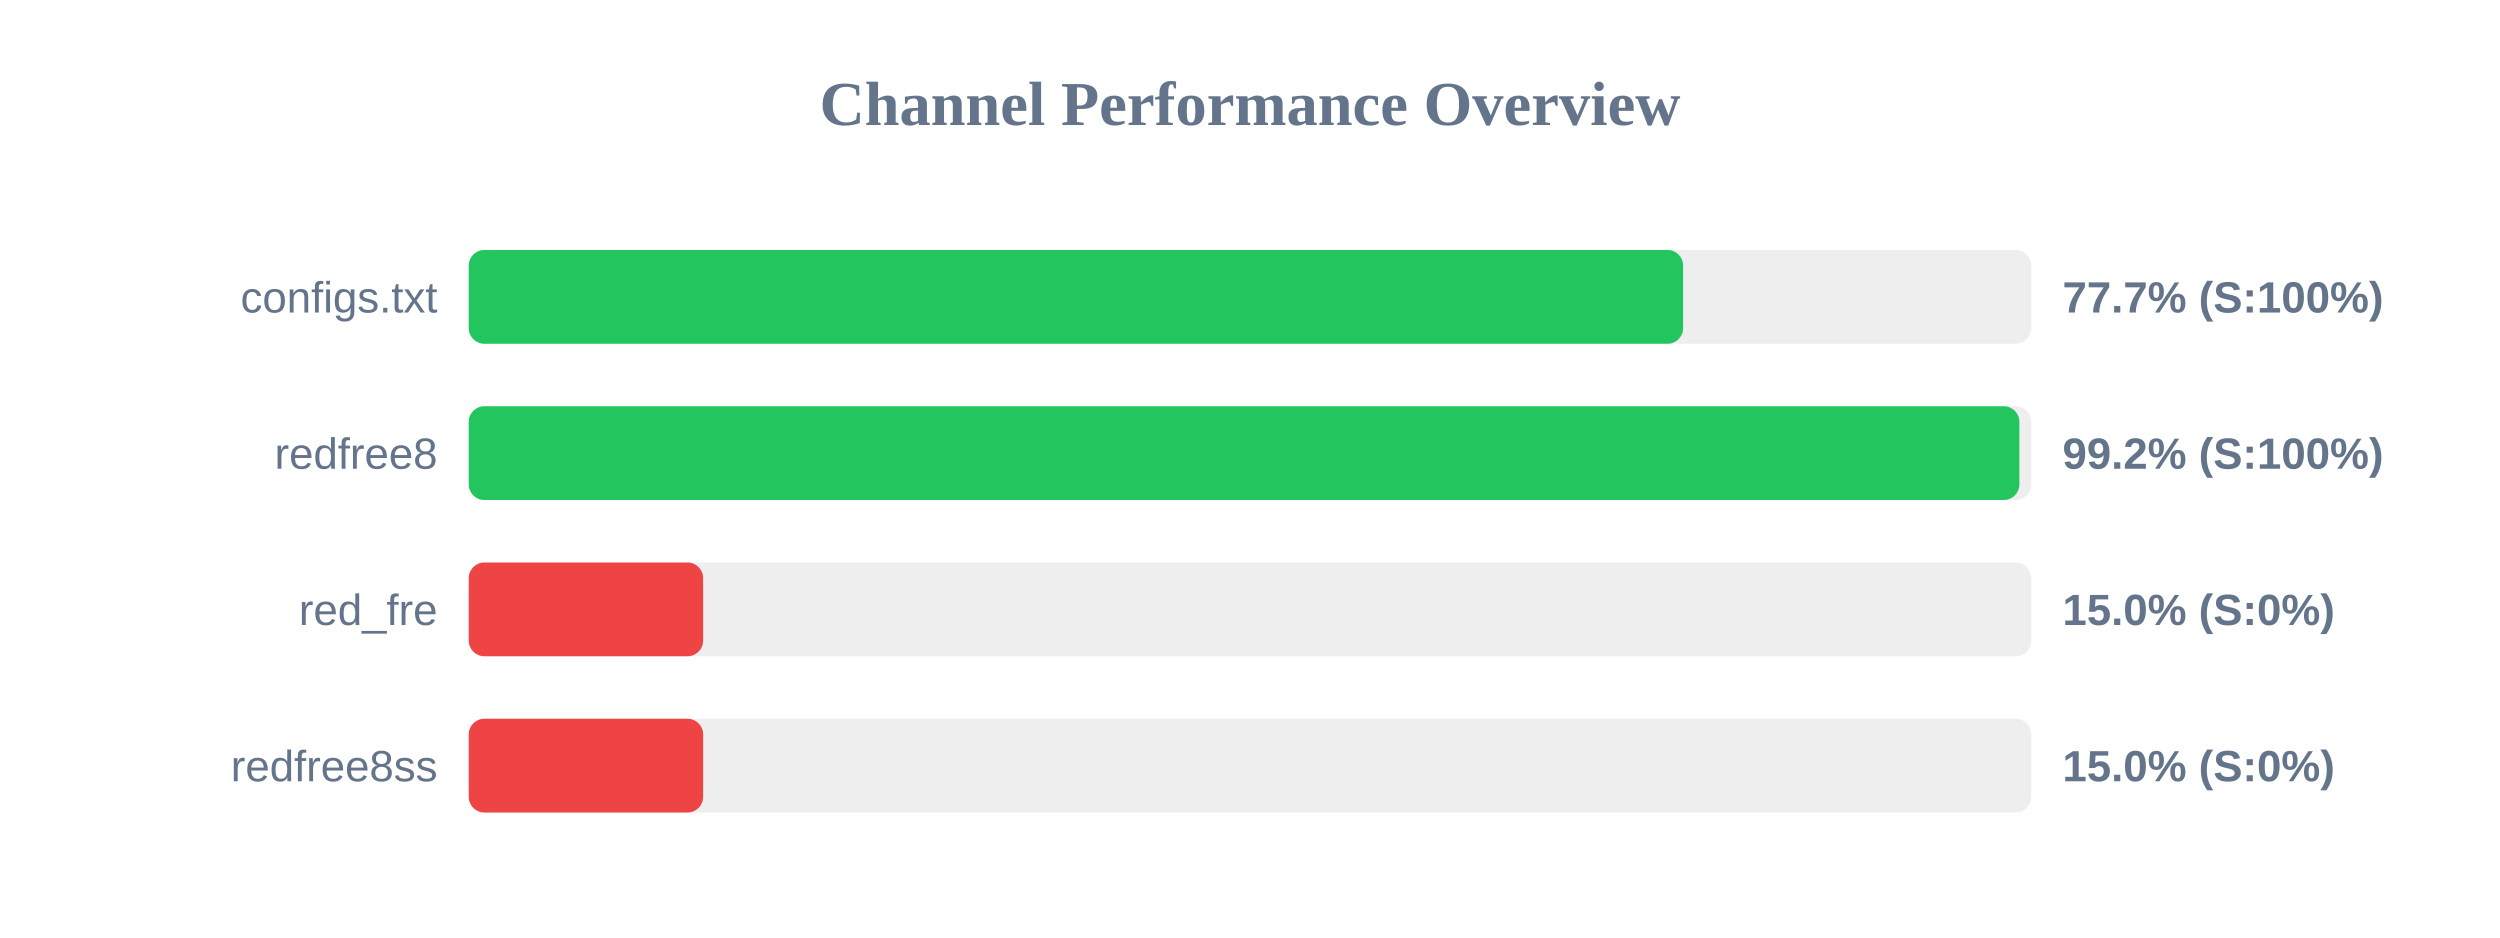
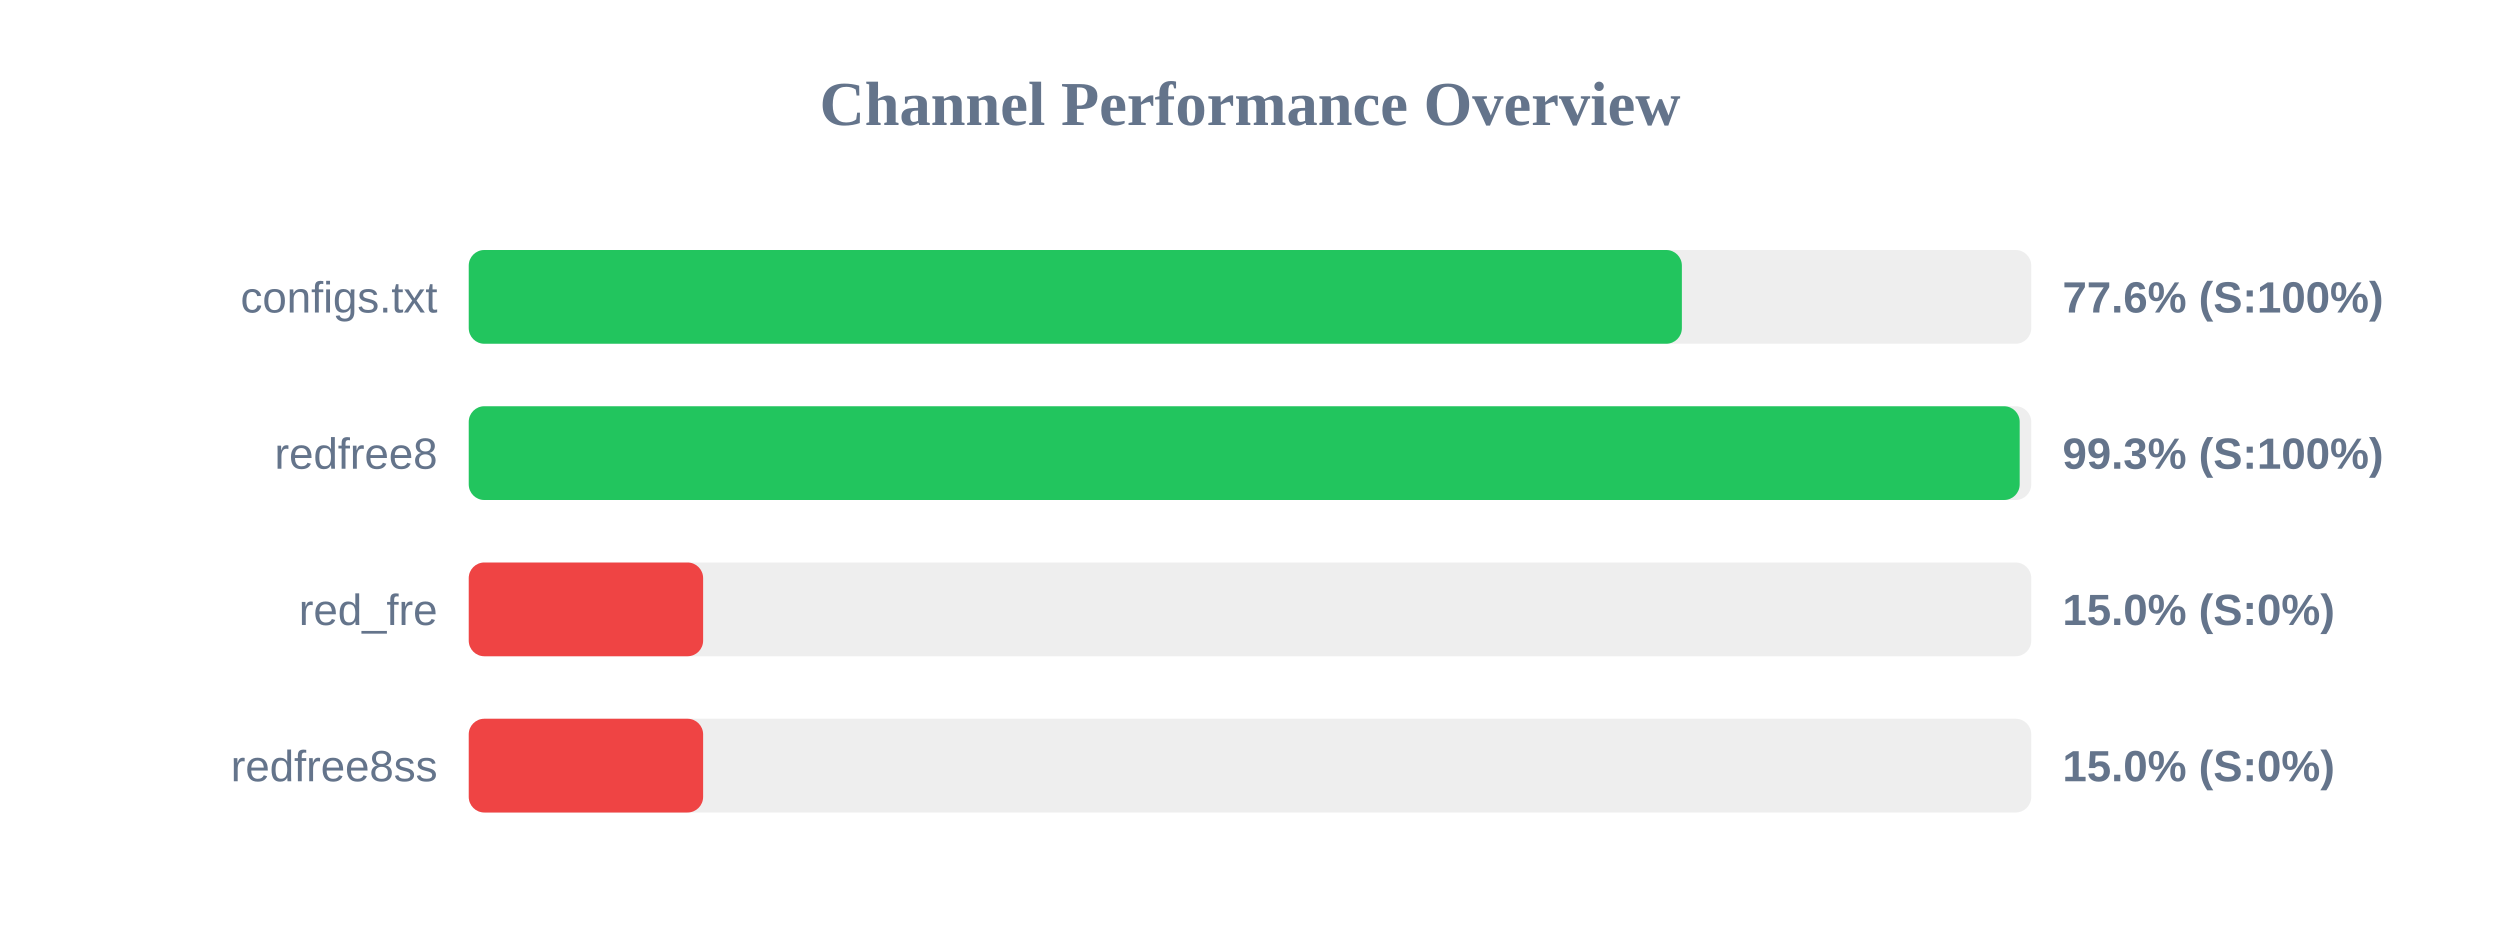
<svg xmlns="http://www.w3.org/2000/svg" width="800" height="300" version="1.1">
  <style>
        .row { font: 14px Arial; fill: #64748b; }
        .score { font: bold 14px Arial; fill: #64748b; }
    </style>
  <text x="400" y="40" text-anchor="middle" font-size="20px" font-weight="bold" fill="#64748b">Channel Performance Overview</text>
  <rect x="150" y="80" width="500" height="30" fill="#eee" rx="5" />
-   <rect x="150" y="80" width="388.6" height="30" fill="#22c55e" rx="5" />
+   <rect x="150" y="80" width="388.2" height="30" fill="#22c55e" rx="5" />
  <text x="140" y="100" text-anchor="end" class="row">configs.txt</text>
-   <text x="660" y="100" text-anchor="start" class="score">77.7% (S:100%)</text>
+   <text x="660" y="100" text-anchor="start" class="score">77.6% (S:100%)</text>
  <rect x="150" y="130" width="500" height="30" fill="#eee" rx="5" />
-   <rect x="150" y="130" width="496.2" height="30" fill="#22c55e" rx="5" />
+   <rect x="150" y="130" width="496.3" height="30" fill="#22c55e" rx="5" />
  <text x="140" y="150" text-anchor="end" class="row">redfree8</text>
-   <text x="660" y="150" text-anchor="start" class="score">99.2% (S:100%)</text>
+   <text x="660" y="150" text-anchor="start" class="score">99.3% (S:100%)</text>
  <rect x="150" y="180" width="500" height="30" fill="#eee" rx="5" />
  <rect x="150" y="180" width="75.0" height="30" fill="#ef4444" rx="5" />
  <text x="140" y="200" text-anchor="end" class="row">red_fre</text>
  <text x="660" y="200" text-anchor="start" class="score">15.0% (S:0%)</text>
  <rect x="150" y="230" width="500" height="30" fill="#eee" rx="5" />
  <rect x="150" y="230" width="75.0" height="30" fill="#ef4444" rx="5" />
  <text x="140" y="250" text-anchor="end" class="row">redfree8ss</text>
  <text x="660" y="250" text-anchor="start" class="score">15.0% (S:0%)</text>
</svg>
